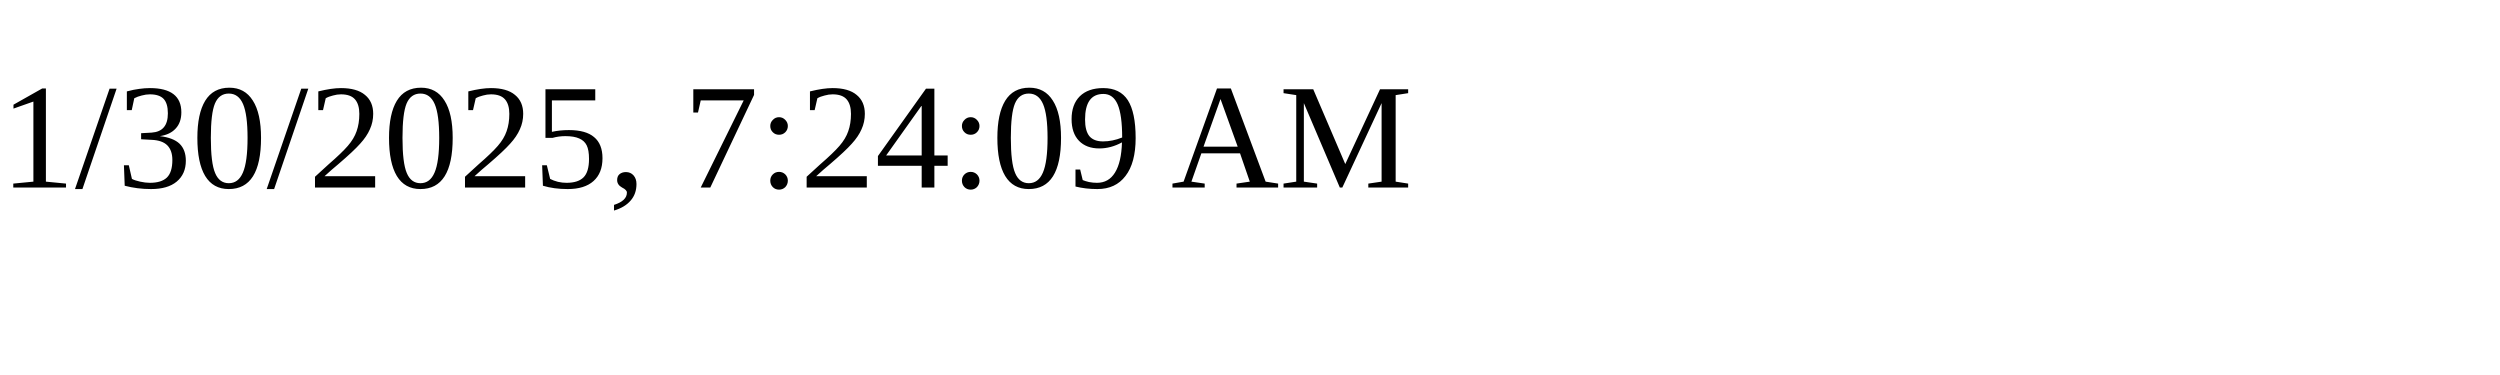
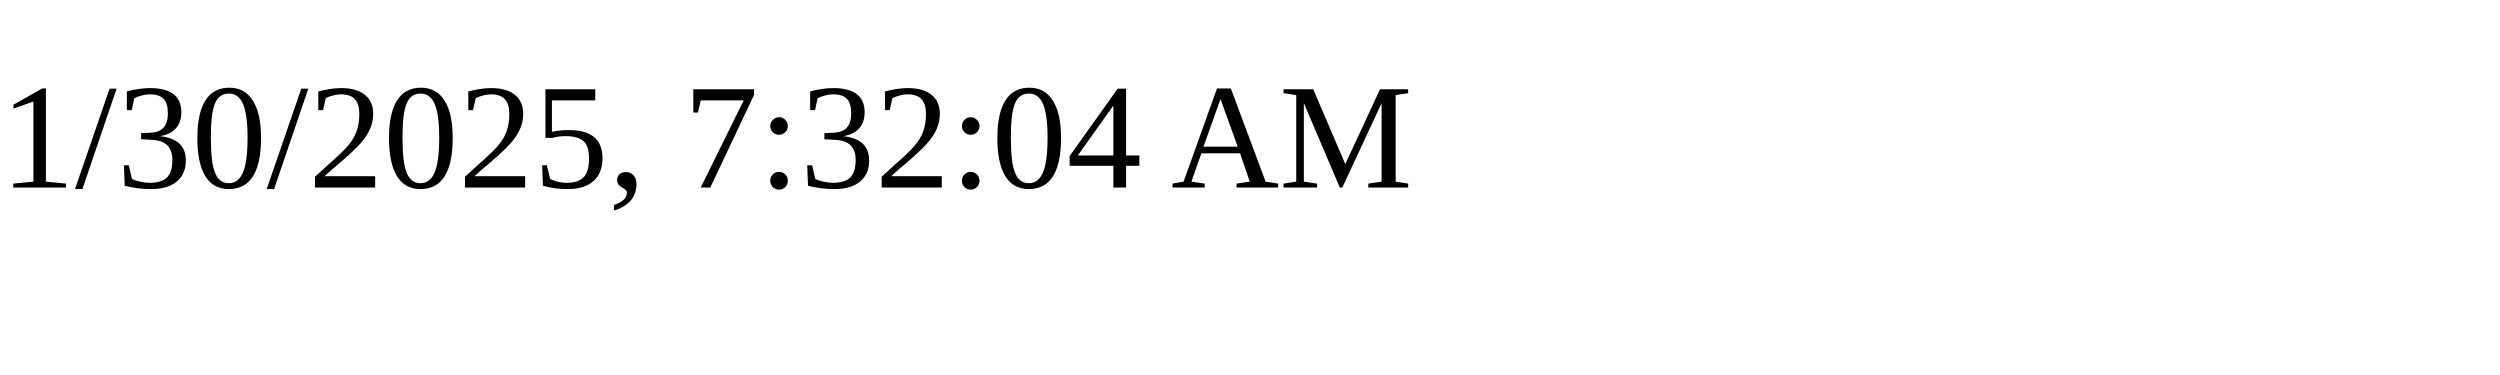
<svg xmlns="http://www.w3.org/2000/svg" height="30" width="200">
-   <text x="0" y="15">1/30/2025, 7:24:09 AM</text>
+   <text x="0" y="15">1/30/2025, 7:32:04 AM</text>
</svg>
